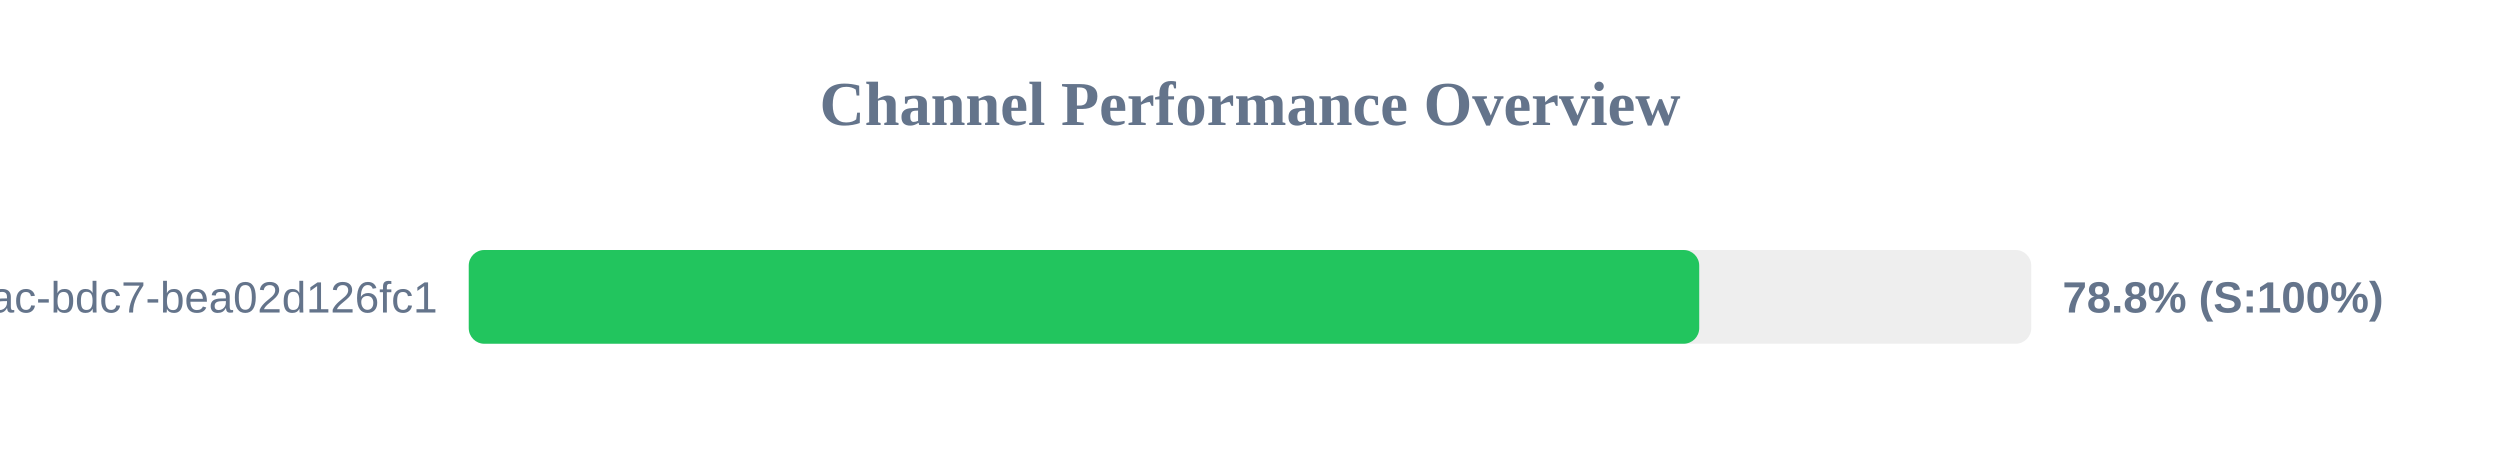
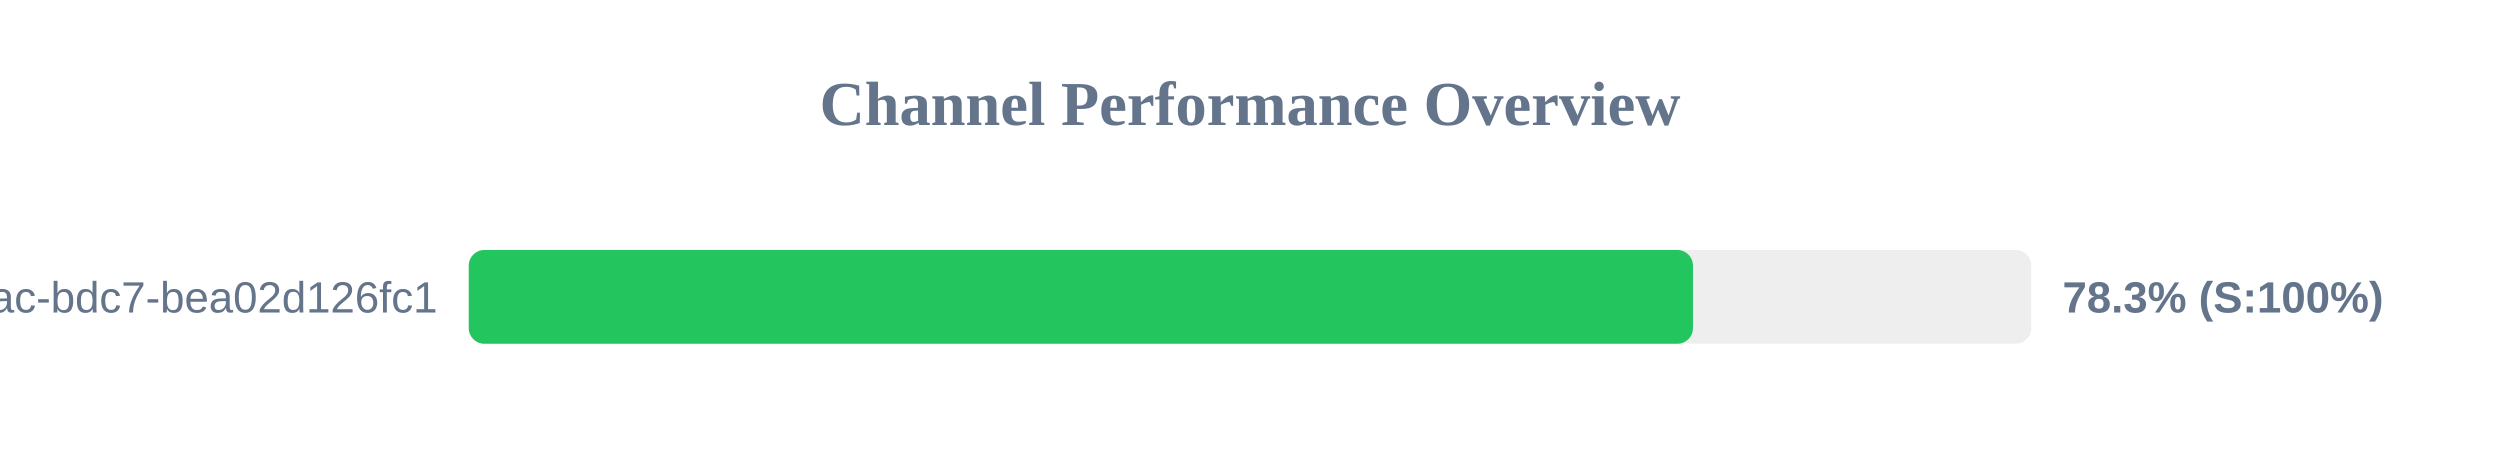
<svg xmlns="http://www.w3.org/2000/svg" width="800" height="150" version="1.1">
  <style>
        .row { font: 14px Arial; fill: #64748b; }
        .score { font: bold 14px Arial; fill: #64748b; }
    </style>
  <text x="400" y="40" text-anchor="middle" font-size="20px" font-weight="bold" fill="#64748b">Channel Performance Overview</text>
  <rect x="150" y="80" width="500" height="30" fill="#eee" rx="5" />
-   <rect x="150" y="80" width="393.75" height="30" fill="#22c55e" rx="5" />
+   <rect x="150" y="80" width="391.75" height="30" fill="#22c55e" rx="5" />
  <text x="140" y="100" text-anchor="end" class="row">?uuid=e31ad3e6-e341-42ac-bdc7-bea02d126fc1</text>
-   <text x="660" y="100" text-anchor="start" class="score">78.8% (S:100%)</text>
+   <text x="660" y="100" text-anchor="start" class="score">78.3% (S:100%)</text>
</svg>
